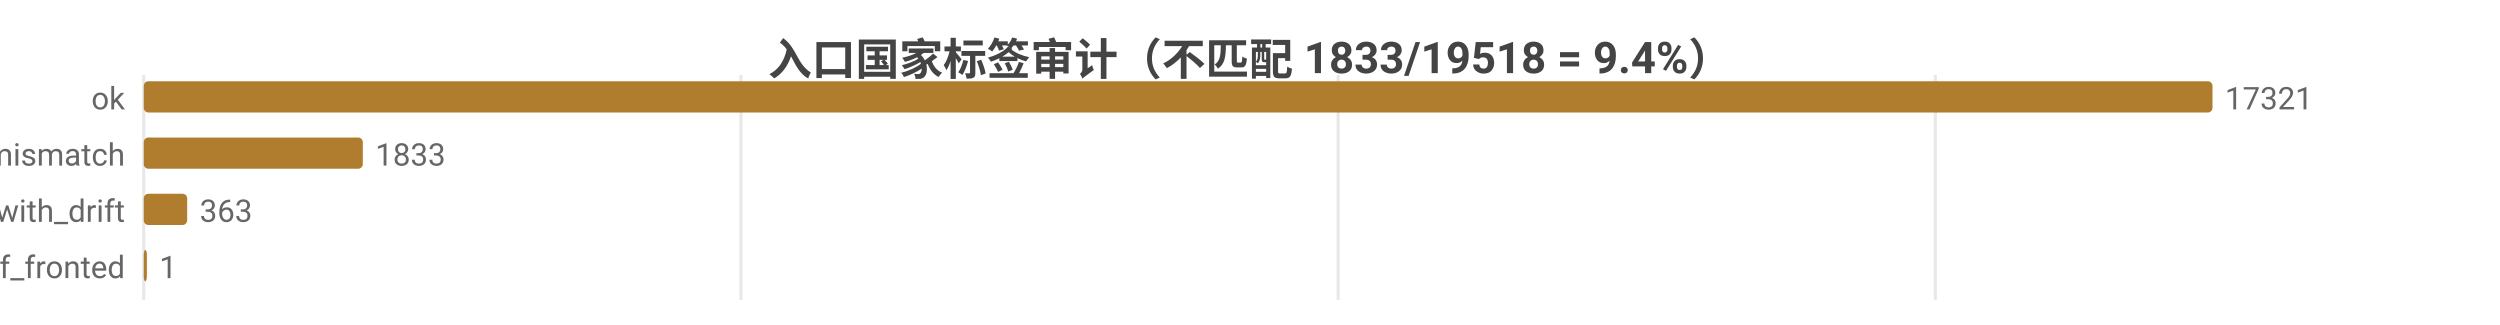
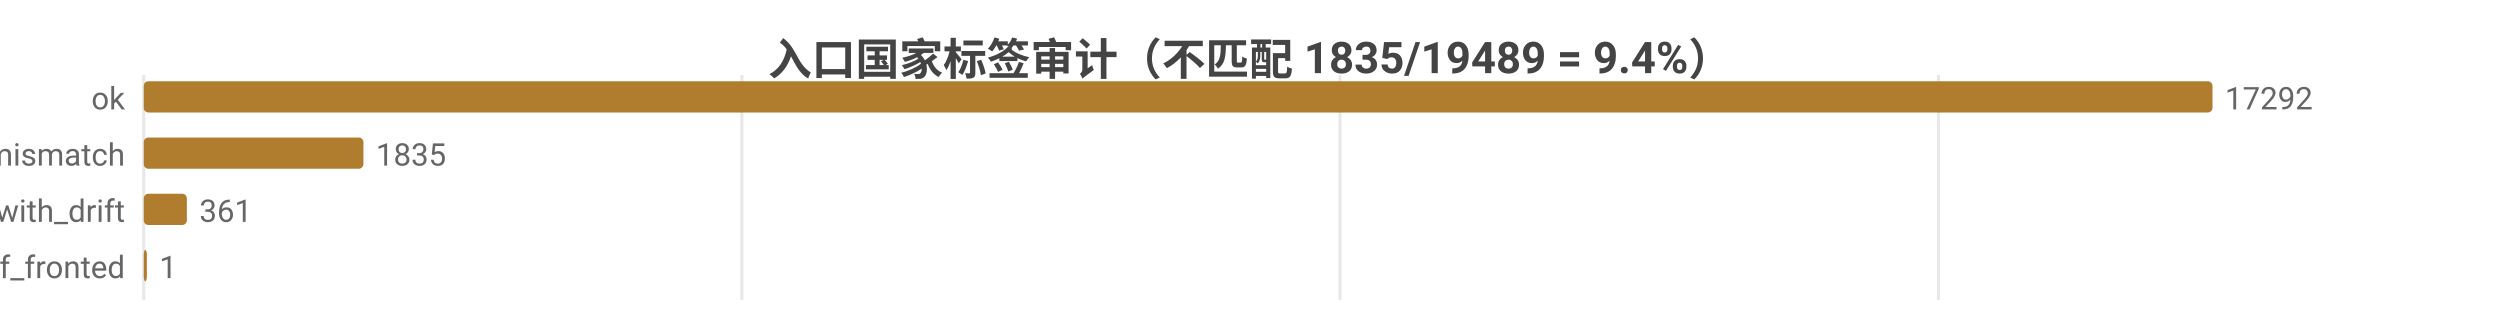
<svg xmlns="http://www.w3.org/2000/svg" width="800" height="104" viewBox="0 0 800 104">
  <rect width="800" height="104" fill="#ffffff" />
  <style>text{font-family:system-ui,-apple-system,'Segoe UI',Roboto,'PingFang SC','Microsoft YaHei','Noto Sans CJK SC',sans-serif}.g{stroke:#e8e8e8;stroke-width:1}.a{stroke:#999;stroke-width:1}.t{font-size:10px;fill:#666}.m{font-size:10px;text-anchor:middle;fill:#666}.e{font-size:10px;text-anchor:end;fill:#666}.l{font-size:11px;fill:#333}.tt{font-size:14px;font-weight:600;text-anchor:middle;fill:#444}.em{font-size:13px;text-anchor:middle;fill:#999}</style>
-   <text class="tt" x="400.0" y="24">入口国家标签审计（不匹配 1833/19518 = 9.4%）</text>
+   <text class="tt" x="400.0" y="24">入口国家标签审计（不匹配 1835/19489 = 9.4%）</text>
  <line class="g" x1="46" y1="24" x2="46" y2="96" />
-   <line class="g" x1="237.1" y1="24" x2="237.1" y2="96" />
-   <line class="g" x1="428.2" y1="24" x2="428.2" y2="96" />
-   <line class="g" x1="619.3" y1="24" x2="619.3" y2="96" />
+   <line class="g" x1="237.4" y1="24" x2="237.4" y2="96" />
+   <line class="g" x1="428.8" y1="24" x2="428.8" y2="96" />
+   <line class="g" x1="620.3" y1="24" x2="620.3" y2="96" />
  <text class="e" x="40" y="35">ok</text>
  <rect x="46" y="26" width="662" height="10" fill="#b07d2e" rx="1.5" />
-   <text class="t" x="712" y="35">17321</text>
+   <text class="t" x="712" y="35">17292</text>
  <text class="e" x="40" y="53">tag_mismatch</text>
-   <rect x="46" y="44" width="70.1" height="10" fill="#b07d2e" rx="1.5" />
-   <text class="t" x="120.1" y="53">1833</text>
+   <rect x="46" y="44" width="70.3" height="10" fill="#b07d2e" rx="1.5" />
+   <text class="t" x="120.3" y="53">1835</text>
  <text class="e" x="40" y="71">ok_with_drift</text>
-   <rect x="46" y="62" width="13.9" height="10" fill="#b07d2e" rx="1.5" />
-   <text class="t" x="63.9" y="71">363</text>
+   <rect x="46" y="62" width="13.8" height="10" fill="#b07d2e" rx="1.5" />
+   <text class="t" x="63.8" y="71">361</text>
  <text class="e" x="40" y="89">cf_fronted</text>
  <rect x="46" y="80" width="1" height="10" fill="#b07d2e" rx="1.5" />
  <text class="t" x="51" y="89">1</text>
</svg>
